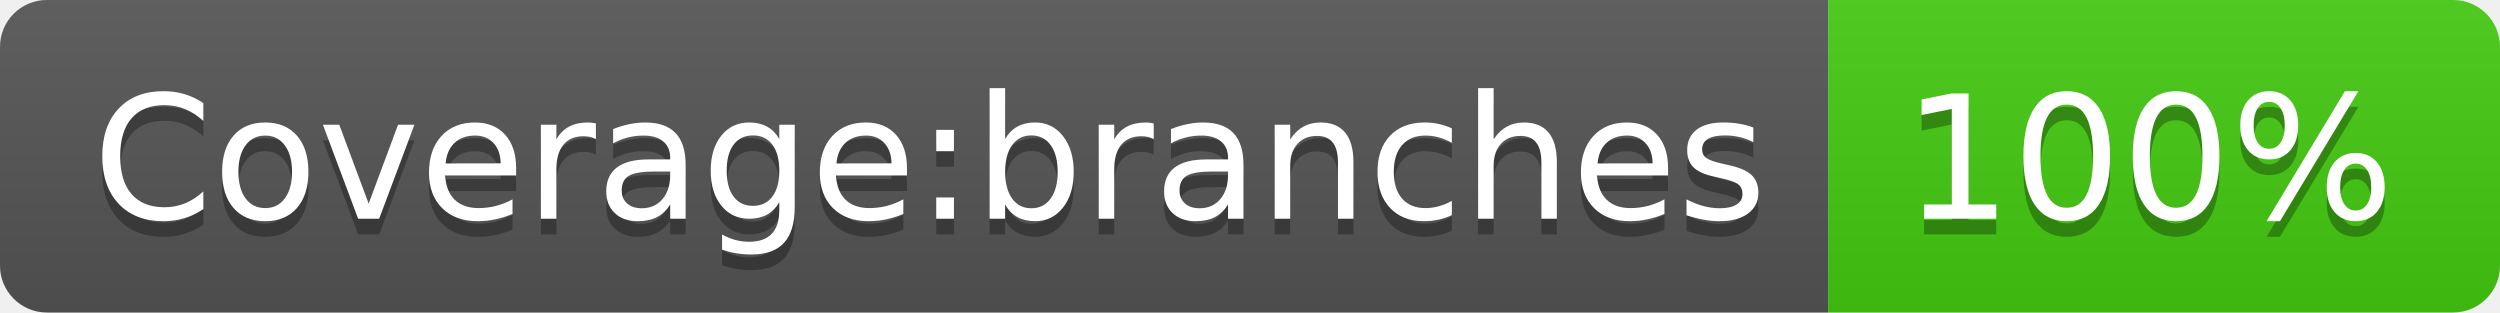
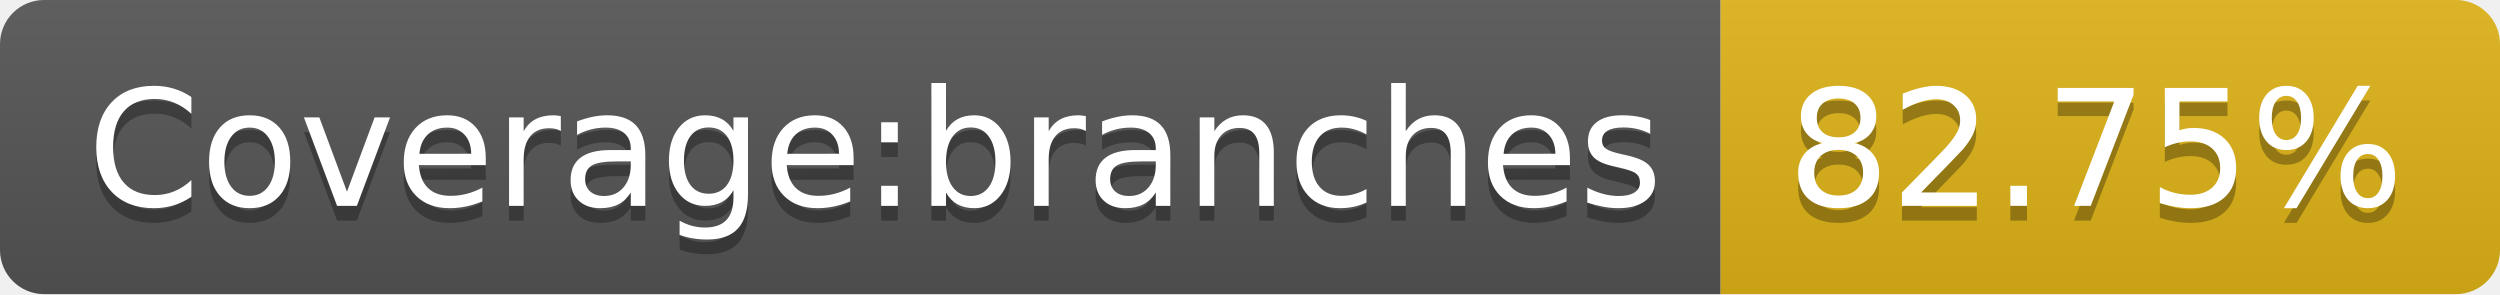
- <svg xmlns="http://www.w3.org/2000/svg" width="160" height="20" role="img" aria-label="Coverage:branches: 100%">
+ <svg xmlns="http://www.w3.org/2000/svg" width="170" height="20" role="img" aria-label="Coverage:branches: 82.75%">
  <linearGradient id="s" x2="0" y2="100%">
    <stop offset="0" stop-color="#bbb" stop-opacity=".1" />
    <stop offset="1" stop-opacity=".1" />
  </linearGradient>
  <clipPath id="r">
-     <rect width="160" height="20" rx="3" fill="#fff" />
+     <rect width="170" height="20" rx="3" fill="#fff" />
  </clipPath>
  <g clip-path="url(#r)">
    <rect width="117" height="20" fill="#555" />
-     <rect x="117" width="43" height="20" fill="#4c1" />
-     <rect width="160" height="20" fill="url(#s)" />
+     <rect x="117" width="53" height="20" fill="#dfb317" />
+     <rect width="170" height="20" fill="url(#s)" />
  </g>
  <g fill="#fff" text-anchor="middle" font-family="Verdana,Geneva,DejaVu Sans,sans-serif" text-rendering="geometricPrecision" font-size="110">
    <text aria-hidden="true" x="595" y="150" fill="#010101" fill-opacity=".3" transform="scale(.1)" textLength="1070">Coverage:branches</text>
    <text x="595" y="140" transform="scale(.1)" fill="#fff" textLength="1070">Coverage:branches</text>
-     <text aria-hidden="true" x="1375" y="150" fill="#010101" fill-opacity=".3" transform="scale(.1)" textLength="330">100%</text>
-     <text x="1375" y="140" transform="scale(.1)" fill="#fff" textLength="330">100%</text>
+     <text aria-hidden="true" x="1425" y="150" fill="#010101" fill-opacity=".3" transform="scale(.1)" textLength="430">82.75%</text>
+     <text x="1425" y="140" transform="scale(.1)" fill="#fff" textLength="430">82.75%</text>
  </g>
</svg>
